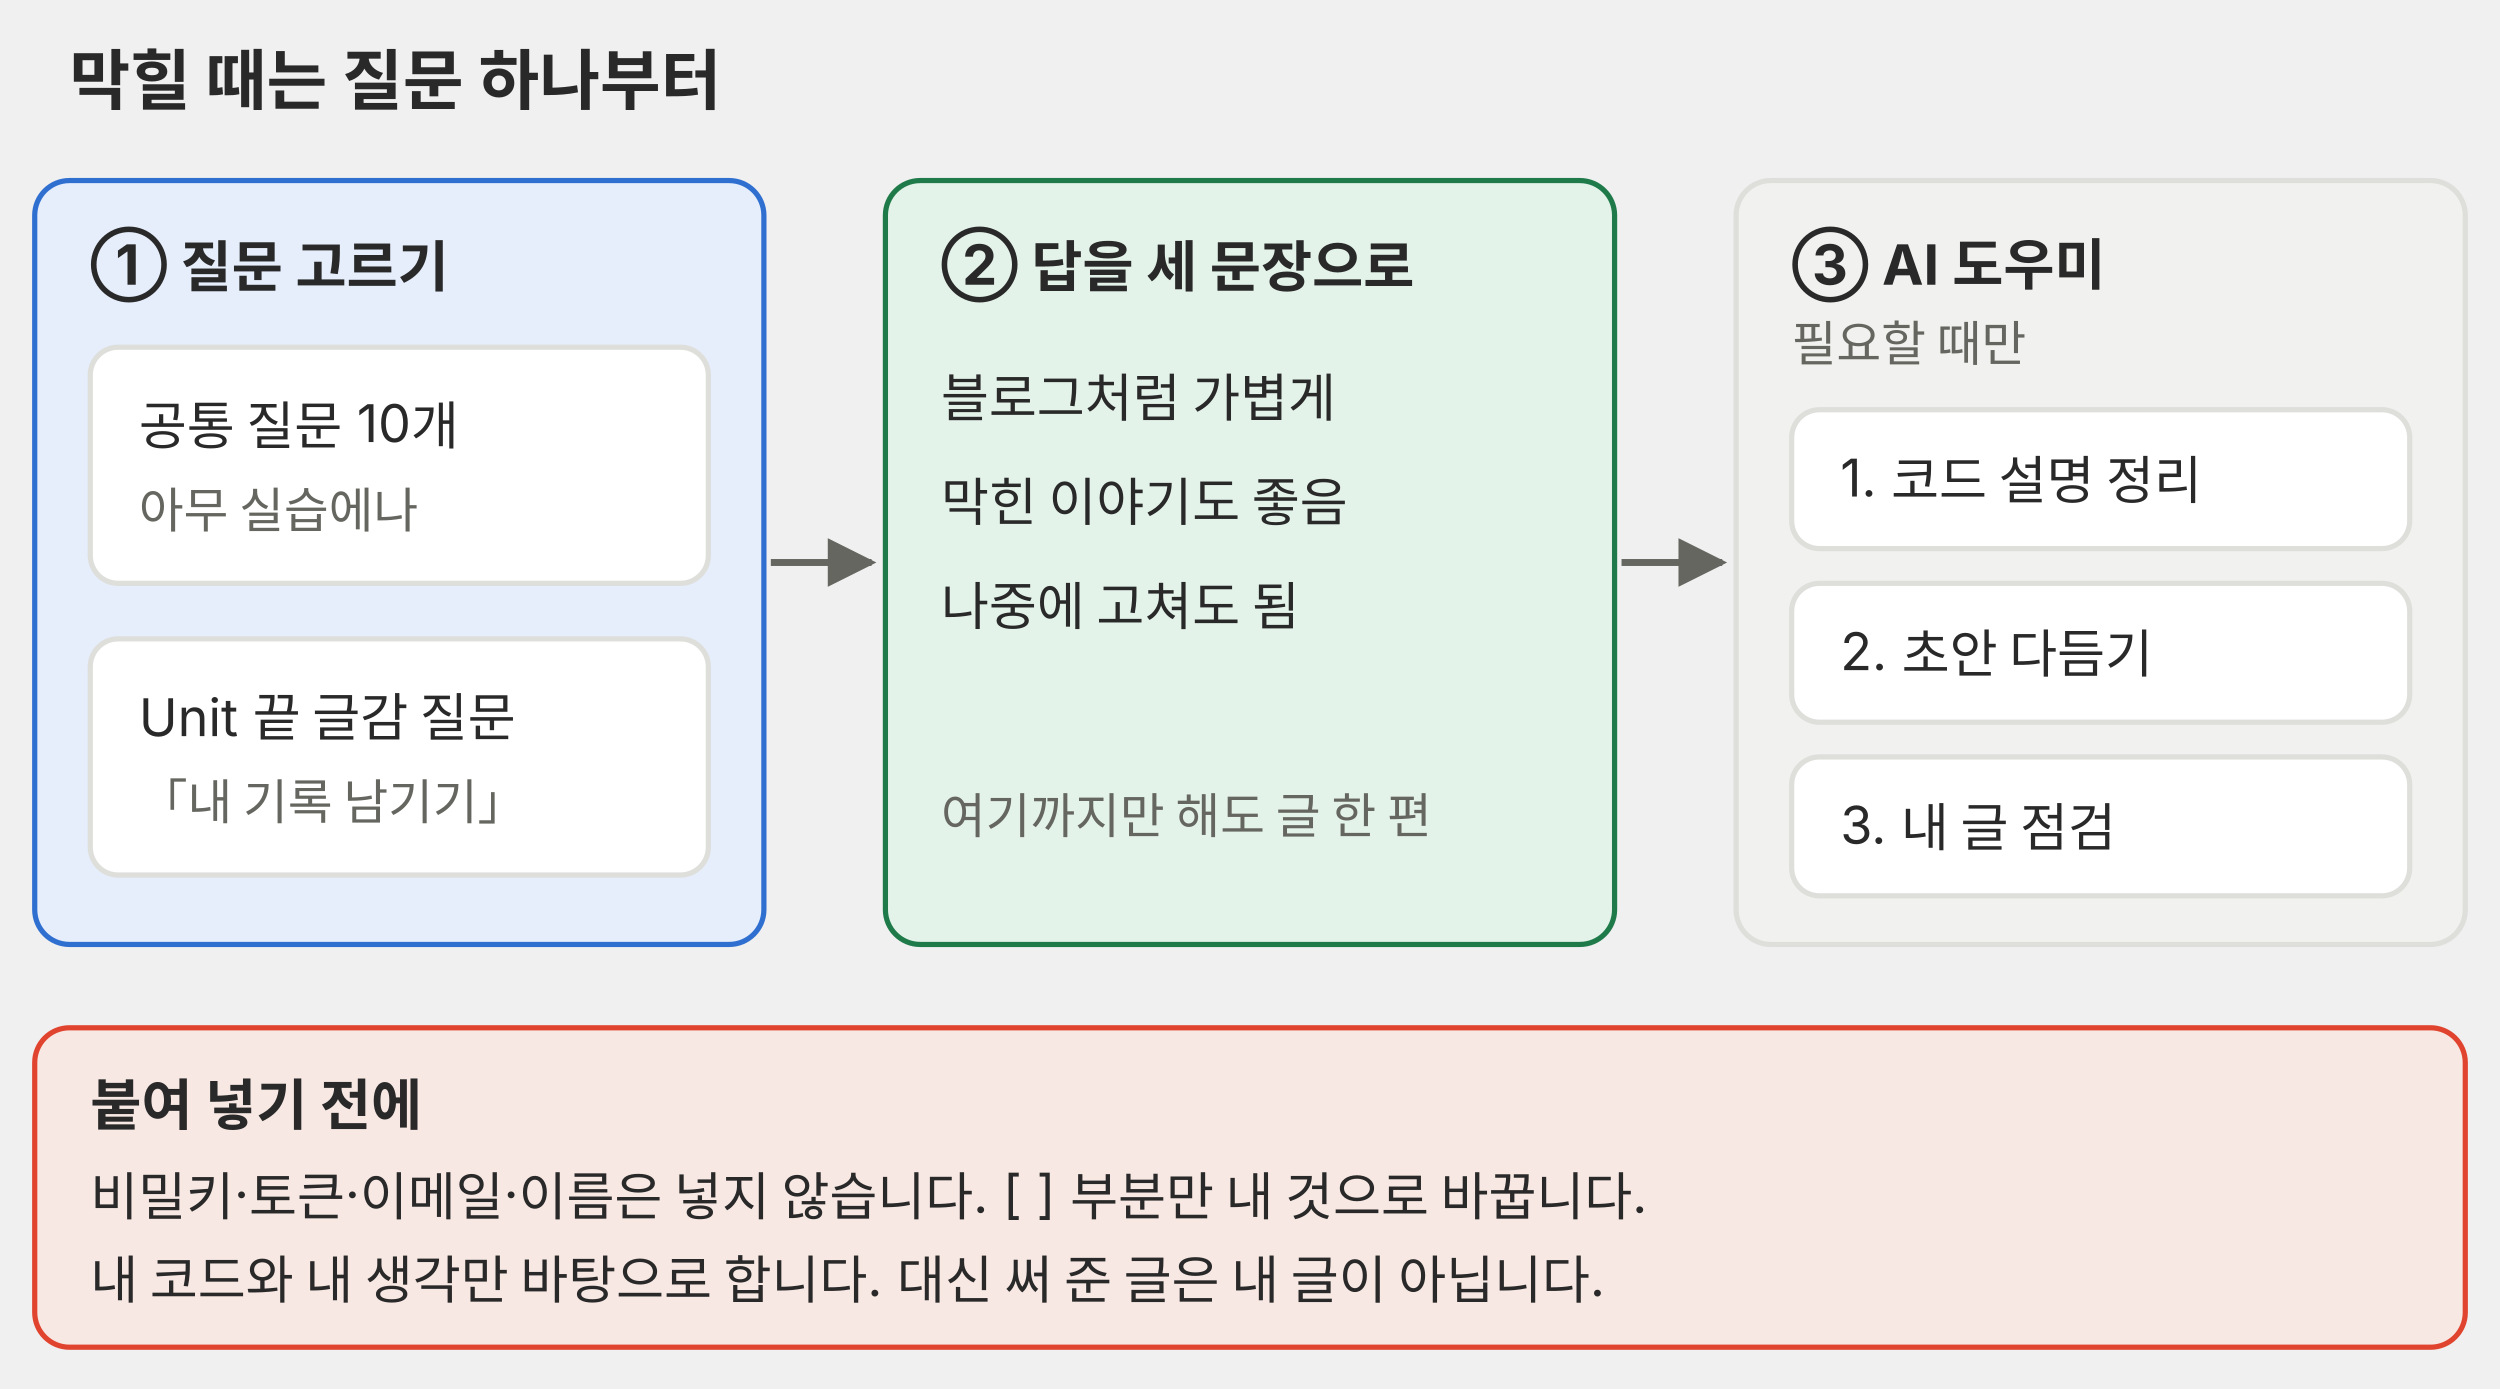
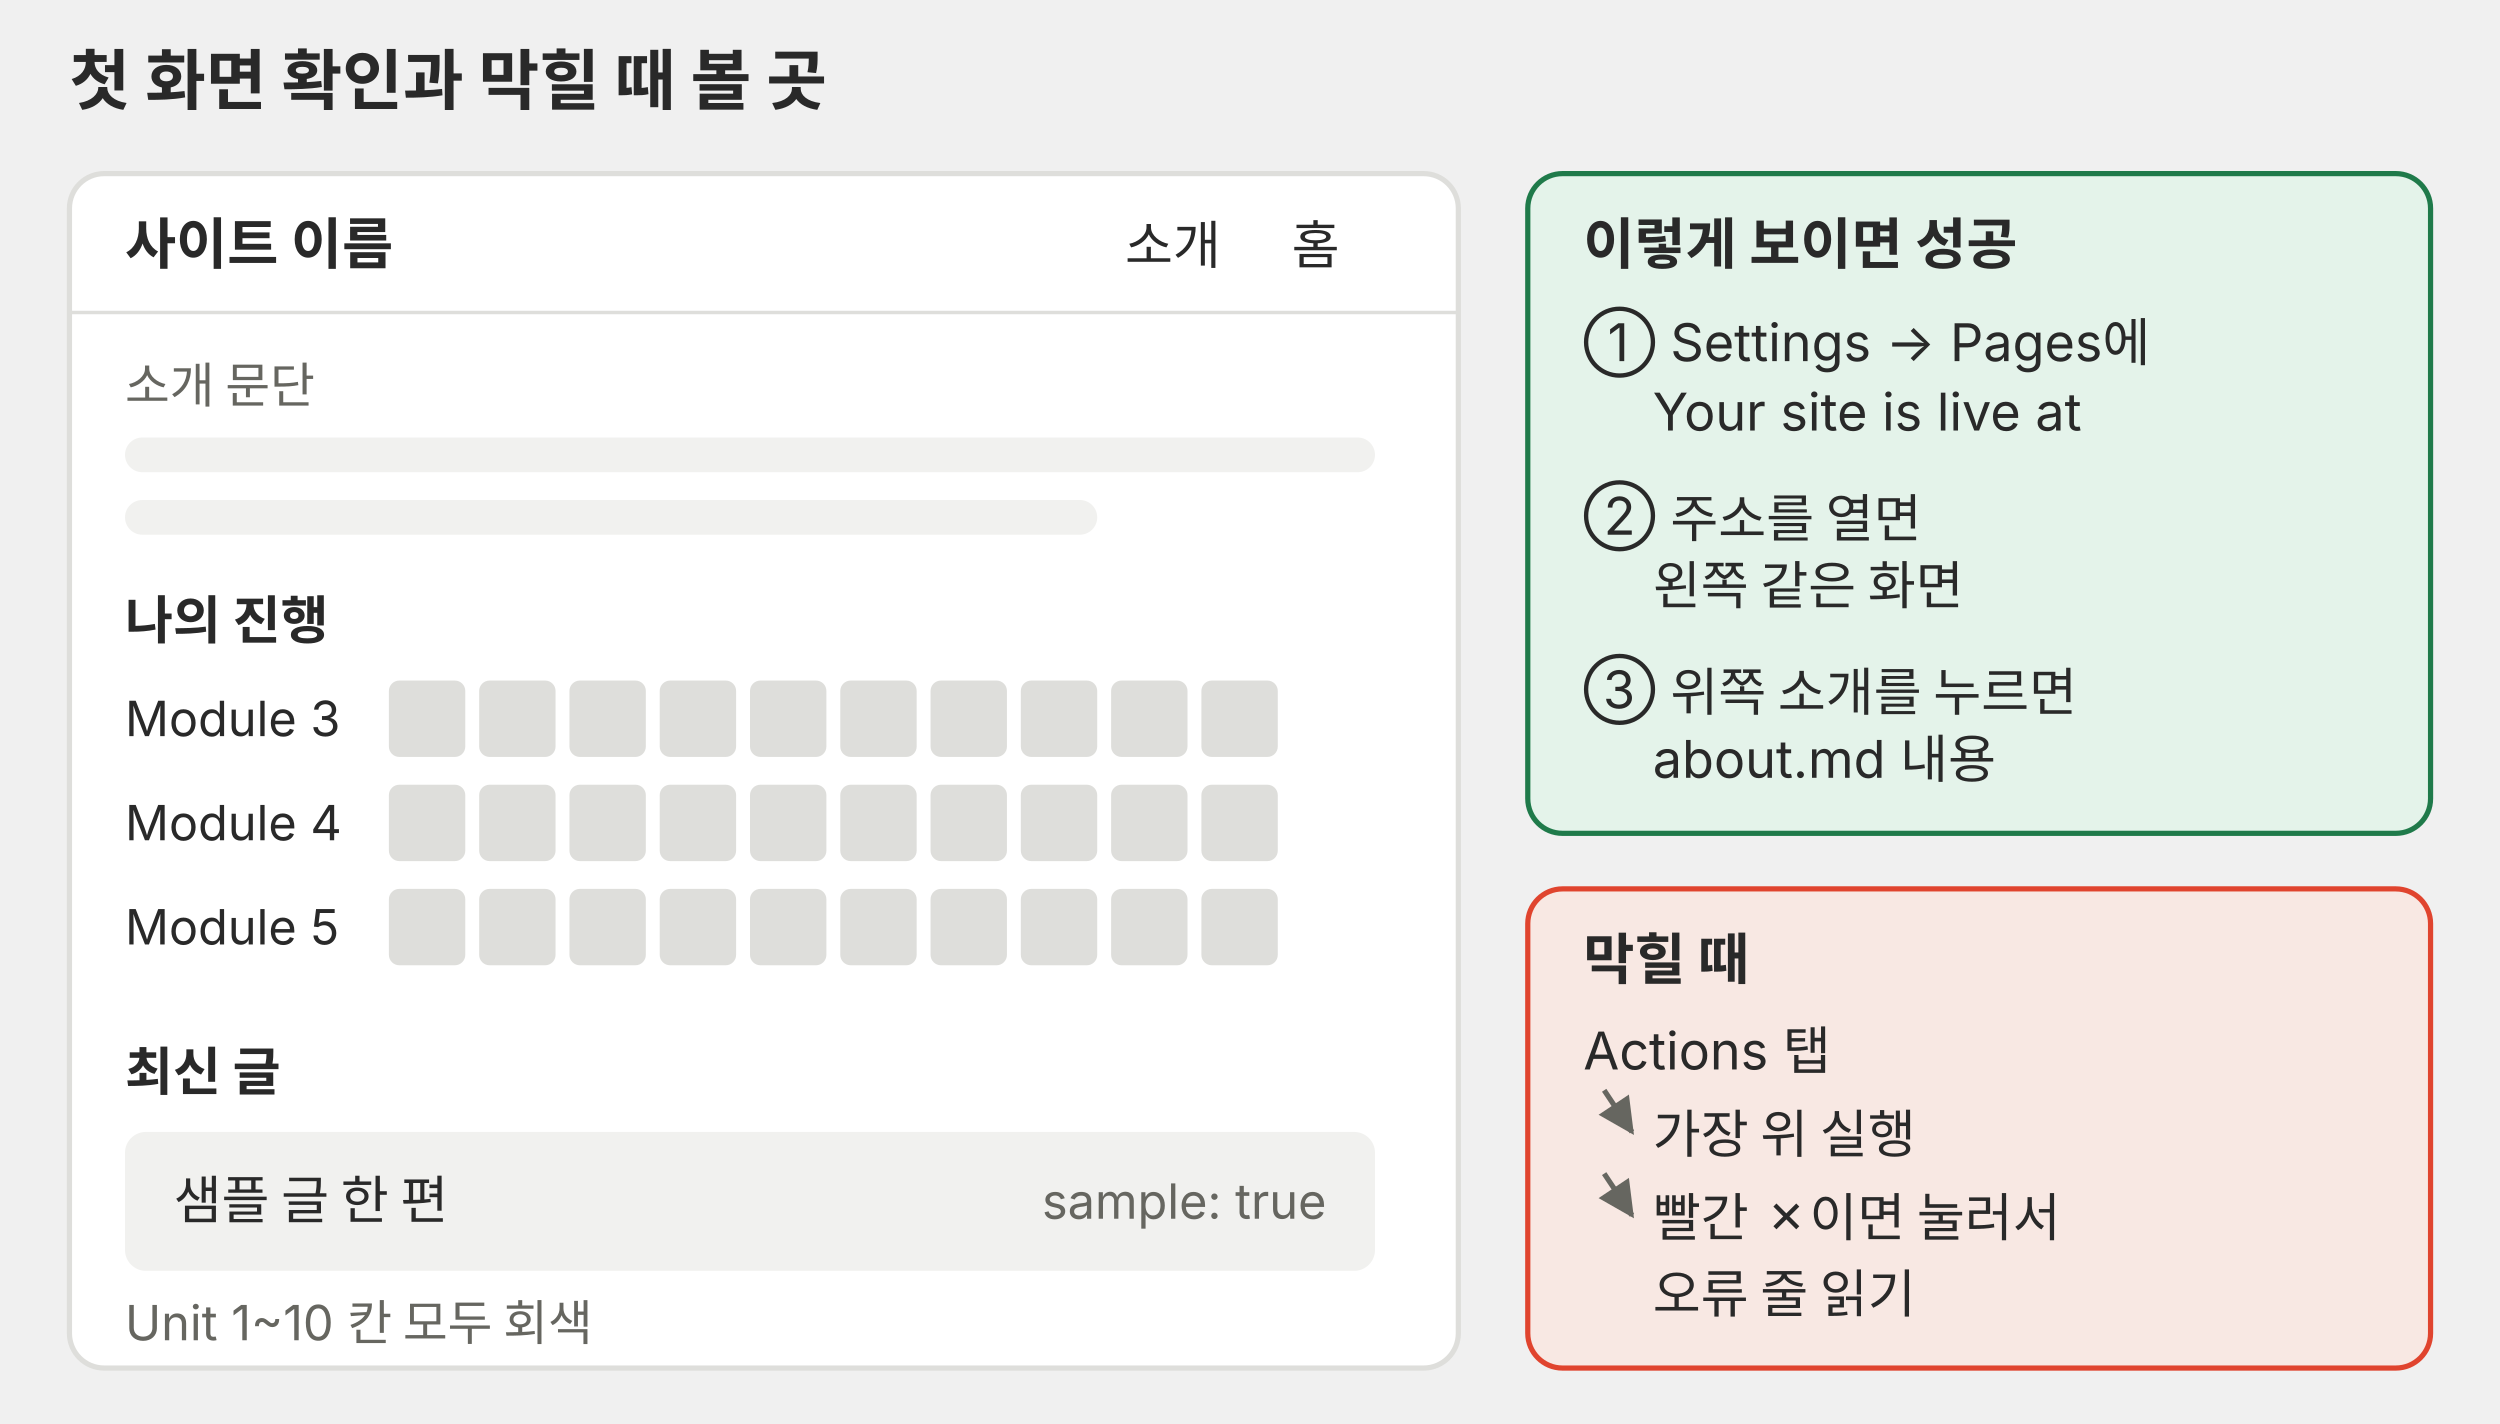
- <svg xmlns="http://www.w3.org/2000/svg" viewBox="0 0 720 400" role="img" font-family="Pretendard, 'Noto Sans KR', -apple-system, 'Segoe UI', sans-serif">
+ <svg xmlns="http://www.w3.org/2000/svg" viewBox="0 0 720 410" role="img" font-family="Pretendard, 'Noto Sans KR', -apple-system, 'Segoe UI', sans-serif">
  <defs>
    <marker id="a-p07" viewBox="0 0 10 10" refX="9" refY="5" markerWidth="7" markerHeight="7" orient="auto-start-reverse">
      <path d="M0 0L10 5L0 10z" fill="#666660" />
    </marker>
  </defs>
-   <text x="20" y="30" font-size="19" font-weight="700" fill="#292929">막힐 때는 질문 하나부터</text>
+   <text x="20" y="30" font-size="19" font-weight="700" fill="#292929">첫 화면 확인과 막힐 때 볼 곳</text>
  <g font-size="15" fill="#292929">
-     <rect x="10" y="52" width="210" height="220" rx="10" fill="#e6eefb" stroke="#2f6fd0" stroke-width="1.5" />
-     <text x="26" y="82" font-size="16" font-weight="700">① 질문 고르기</text>
-     <rect x="26" y="100" width="178" height="68" rx="8" fill="#ffffff" stroke="#dededb" stroke-width="1.5" />
-     <text x="40" y="128">공통 질문 10개</text>
-     <text x="40" y="152" font-size="14" fill="#666660">아무 실습에나</text>
-     <rect x="26" y="184" width="178" height="68" rx="8" fill="#ffffff" stroke="#dededb" stroke-width="1.5" />
-     <text x="40" y="212">Unit 끝 글감 질문</text>
-     <text x="40" y="236" font-size="14" fill="#666660">「내 기록 남기기」</text>
-     <rect x="255" y="52" width="210" height="220" rx="10" fill="#e4f3ea" stroke="#1f7a4a" stroke-width="1.5" />
-     <text x="271" y="82" font-size="16" font-weight="700">② 답을 세 문장으로</text>
-     <text x="271" y="120">블로그처럼 가볍게</text>
-     <text x="271" y="150">막힌 이야기도 좋음</text>
-     <text x="271" y="180">나중에 고쳐도 됨</text>
-     <text x="271" y="240" font-size="14" fill="#666660">여기까지만 해도 글 한 편</text>
-     <rect x="500" y="52" width="210" height="220" rx="10" fill="#f1f1ef" stroke="#dededb" stroke-width="1.5" />
-     <text x="516" y="82" font-size="16" font-weight="700">③ AI 도우미</text>
-     <text x="516" y="104" font-size="14" fill="#666660">필요할 때만</text>
-     <rect x="516" y="118" width="178" height="40" rx="8" fill="#ffffff" stroke="#dededb" stroke-width="1.5" />
-     <text x="530" y="143">1. 코드 설명 정리</text>
-     <rect x="516" y="168" width="178" height="40" rx="8" fill="#ffffff" stroke="#dededb" stroke-width="1.5" />
-     <text x="530" y="193">2. 초안 다듬기</text>
-     <rect x="516" y="218" width="178" height="40" rx="8" fill="#ffffff" stroke="#dededb" stroke-width="1.5" />
-     <text x="530" y="243">3. 내 글 점검</text>
-     <rect x="10" y="296" width="700" height="92" rx="10" fill="#f8e8e3" stroke="#e0442e" stroke-width="1.5" />
-     <text x="26" y="324" font-size="16" font-weight="700">붙여 넣기 전에</text>
-     <text x="26" y="350">비밀키·토큰·이메일·이름은 넣지 않습니다. [ ] 부분만 내 것으로 바꿉니다.</text>
-     <text x="26" y="374">내 코드와 내 생각만 바탕으로 합니다. 대신 써 준 글은 내 글이 아닙니다.</text>
+     <rect x="20" y="50" width="400" height="344" rx="10" fill="#ffffff" stroke="#dededb" stroke-width="1.5" />
+     <path d="M20 90H420" stroke="#dededb" />
+     <text x="36" y="76" font-size="16" font-weight="700">사이트 이름</text>
+     <text x="324" y="76">소개</text>
+     <text x="372" y="76">홈</text>
+     <text x="36" y="116" font-size="14" fill="#666660">소개 문단</text>
+     <rect x="36" y="126" width="360" height="10" rx="5" fill="#f1f1ef" />
+     <rect x="36" y="144" width="280" height="10" rx="5" fill="#f1f1ef" />
+     <text x="36" y="184" font-weight="700">나의 진행</text>
+     <text x="36" y="212" font-size="14">Module 3</text>
+     <text x="36" y="242" font-size="14">Module 4</text>
+     <text x="36" y="272" font-size="14">Module 5</text>
+     <g fill="#dededb">
+       <rect x="112" y="196" width="22" height="22" rx="3" />
+       <rect x="138" y="196" width="22" height="22" rx="3" />
+       <rect x="164" y="196" width="22" height="22" rx="3" />
+       <rect x="190" y="196" width="22" height="22" rx="3" />
+       <rect x="216" y="196" width="22" height="22" rx="3" />
+       <rect x="242" y="196" width="22" height="22" rx="3" />
+       <rect x="268" y="196" width="22" height="22" rx="3" />
+       <rect x="294" y="196" width="22" height="22" rx="3" />
+       <rect x="320" y="196" width="22" height="22" rx="3" />
+       <rect x="346" y="196" width="22" height="22" rx="3" />
+       <rect x="112" y="226" width="22" height="22" rx="3" />
+       <rect x="138" y="226" width="22" height="22" rx="3" />
+       <rect x="164" y="226" width="22" height="22" rx="3" />
+       <rect x="190" y="226" width="22" height="22" rx="3" />
+       <rect x="216" y="226" width="22" height="22" rx="3" />
+       <rect x="242" y="226" width="22" height="22" rx="3" />
+       <rect x="268" y="226" width="22" height="22" rx="3" />
+       <rect x="294" y="226" width="22" height="22" rx="3" />
+       <rect x="320" y="226" width="22" height="22" rx="3" />
+       <rect x="346" y="226" width="22" height="22" rx="3" />
+       <rect x="112" y="256" width="22" height="22" rx="3" />
+       <rect x="138" y="256" width="22" height="22" rx="3" />
+       <rect x="164" y="256" width="22" height="22" rx="3" />
+       <rect x="190" y="256" width="22" height="22" rx="3" />
+       <rect x="216" y="256" width="22" height="22" rx="3" />
+       <rect x="242" y="256" width="22" height="22" rx="3" />
+       <rect x="268" y="256" width="22" height="22" rx="3" />
+       <rect x="294" y="256" width="22" height="22" rx="3" />
+       <rect x="320" y="256" width="22" height="22" rx="3" />
+       <rect x="346" y="256" width="22" height="22" rx="3" />
+     </g>
+     <text x="36" y="314" font-weight="700">최신 글</text>
+     <rect x="36" y="326" width="360" height="40" rx="6" fill="#f1f1ef" />
+     <text x="50" y="351">샘플 글 한 편</text>
+     <text x="382" y="351" font-size="14" fill="#666660" text-anchor="end">sample: true</text>
+     <text x="36" y="386" font-size="14" fill="#666660">Unit 1~10 칸 모두 회색</text>
+     <rect x="440" y="50" width="260" height="190" rx="10" fill="#e4f3ea" stroke="#1f7a4a" stroke-width="1.5" />
+     <text x="456" y="76" font-size="16" font-weight="700">이렇게 보이면 성공</text>
+     <text x="456" y="104">① Settings → Pages에</text>
+     <text x="476" y="124">Your site is live at</text>
+     <text x="456" y="154">② 주소를 열면</text>
+     <text x="476" y="174">왼쪽 같은 화면</text>
+     <text x="456" y="204">③ 위쪽 소개를 누르면</text>
+     <text x="476" y="224">about.md 내용</text>
+     <rect x="440" y="256" width="260" height="138" rx="10" fill="#f8e8e3" stroke="#e0442e" stroke-width="1.5" />
+     <text x="456" y="282" font-size="16" font-weight="700">막힐 때</text>
+     <text x="456" y="308">Actions 탭</text>
+     <text x="476" y="332">가장 위 실행</text>
+     <text x="476" y="356">빨간 ✗이면 눌러서</text>
+     <text x="476" y="378">오류 줄 읽기</text>
  </g>
-   <g stroke="#666660" stroke-width="2" fill="none" marker-end="url(#a-p07)">
-     <path d="M222 162H251" />
-     <path d="M467 162H496" />
+   <g stroke="#666660" stroke-width="1.5" marker-end="url(#a-p07)">
+     <line x1="462" y1="314" x2="470" y2="326" />
+     <line x1="462" y1="338" x2="470" y2="350" />
  </g>
</svg>
